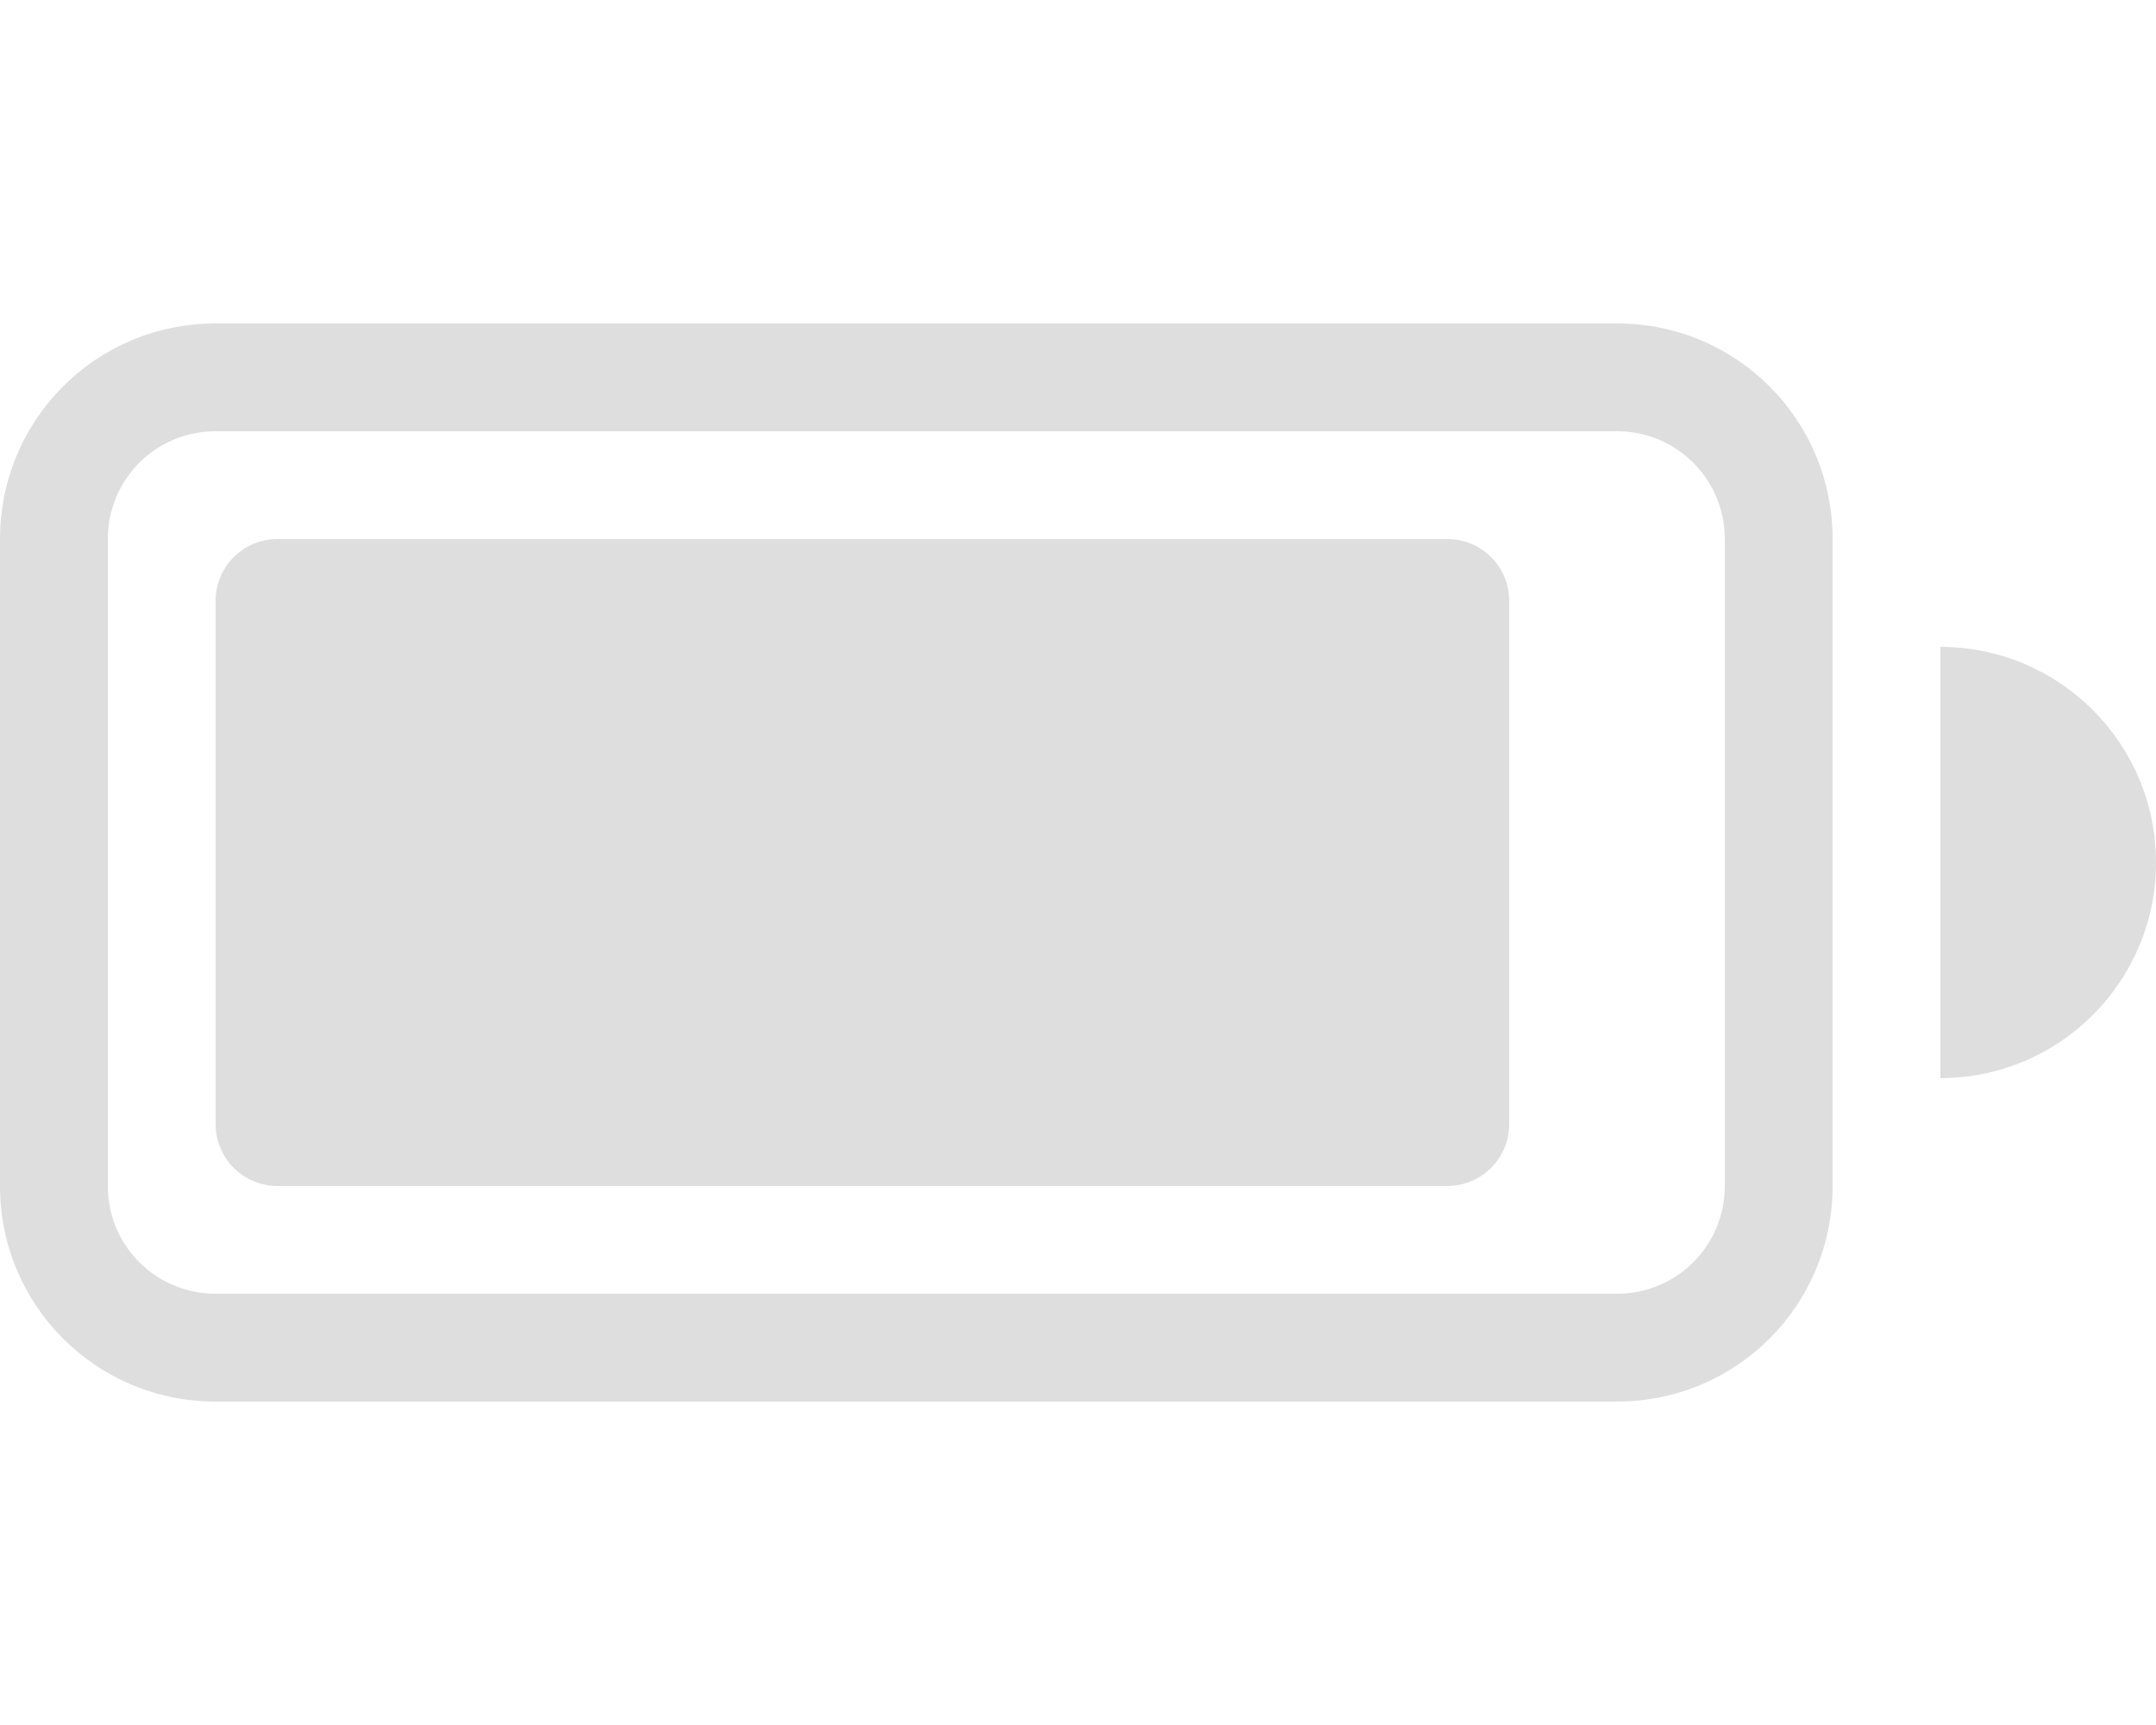
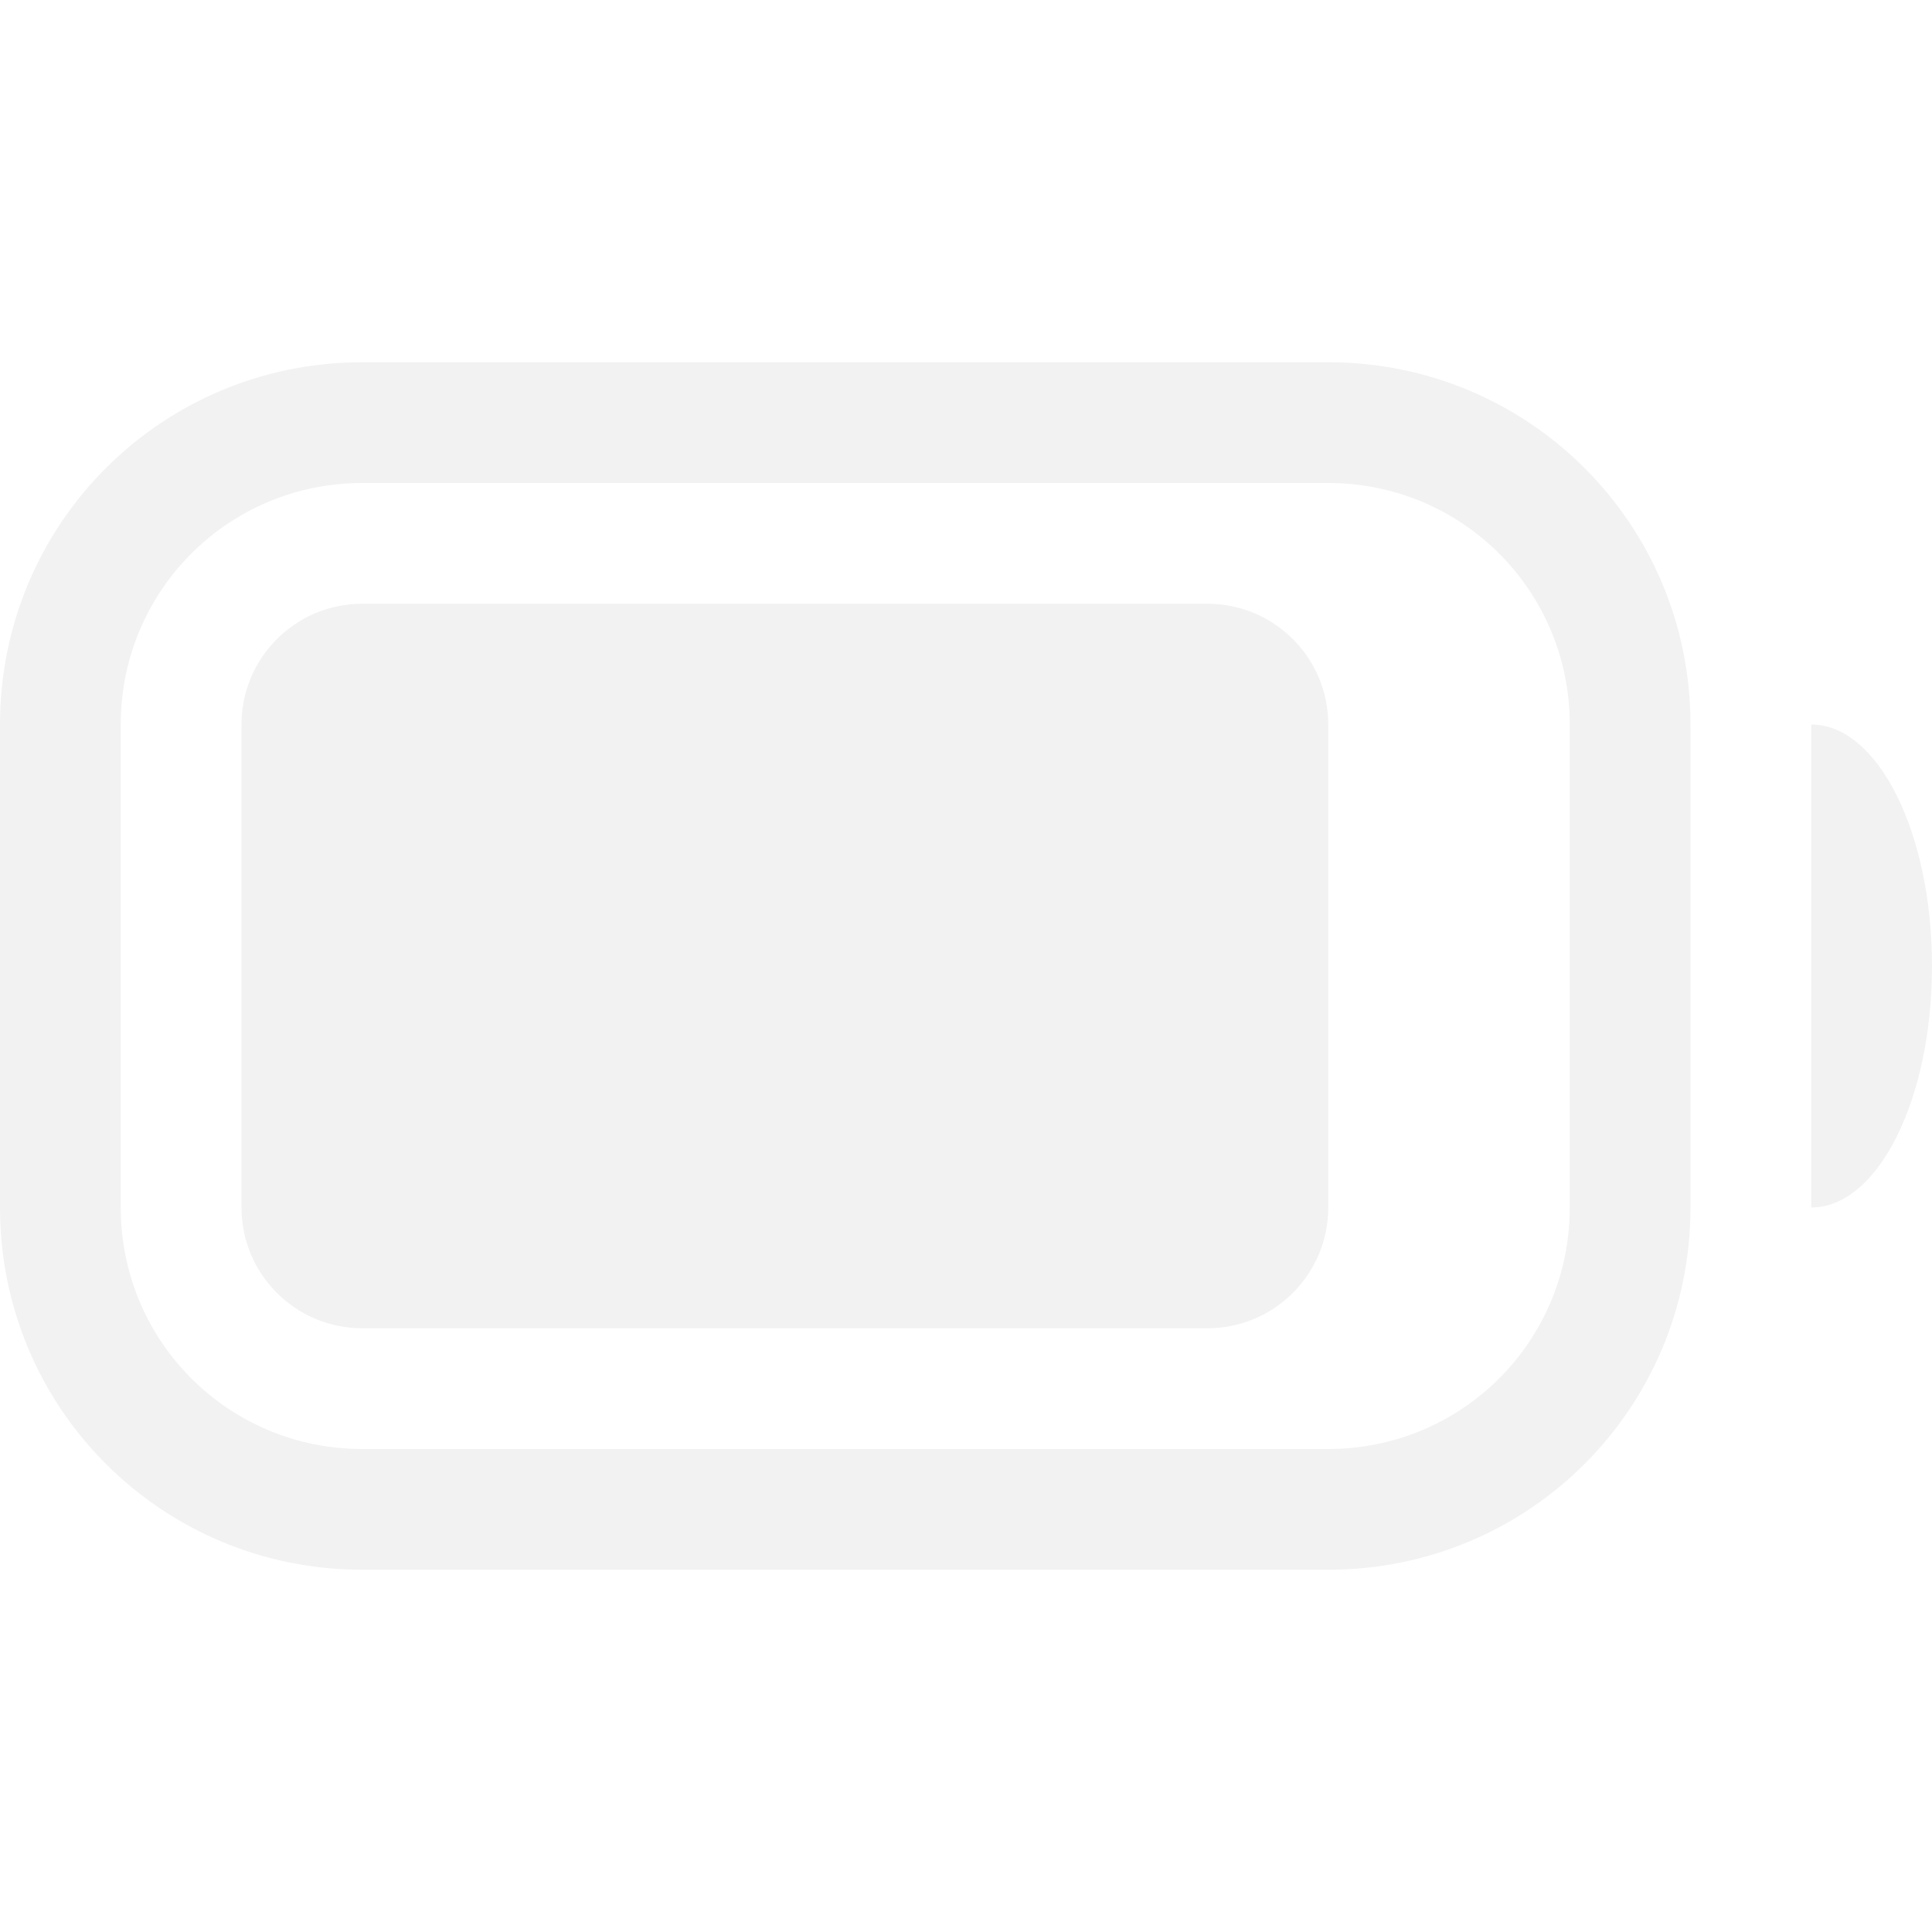
- <svg xmlns="http://www.w3.org/2000/svg" width="20" height="16" version="1.1">
+ <svg xmlns="http://www.w3.org/2000/svg" width="16" height="16" version="1.1">
  <defs>
    <style id="current-color-scheme" type="text/css">.ColorScheme-Text {
-                 color:#dedede;
+                 color:#f2f2f2;
            }</style>
  </defs>
-   <g fill="#dedede">
-     <rect x="2" y="5" width="12" height="6" rx=".573" ry=".573" stroke-width="1.195" />
-     <path d="m2 3c-1.108 0-2 0.892-2 2v6c0 1.108 0.892 2 2 2h13c1.108 0 2-0.892 2-2v-6c0-1.108-0.892-2-2-2zm0 1h13c0.554 0 1 0.446 1 1v6c0 0.554-0.446 1-1 1h-13c-0.554 0-1-0.446-1-1v-6c0-0.554 0.446-1 1-1z" />
-     <path d="m18 6v4a2 2 0 0 0 2-2 2 2 0 0 0-2-2z" />
-   </g>
+   <rect x="2" y="5" width="9" height="6" rx="1" ry="1" fill="#f2f2f2" />
+   <path d="m15 6v4a1 2 0 0 0 1-2 1 2 0 0 0-1-2z" fill="#f2f2f2" />
+   <path d="m3 3c-1.662 0-3 1.338-3 3v4c0 1.662 1.338 3 3 3h8c1.662 0 3-1.338 3-3v-4c0-1.662-1.338-3-3-3zm0 1h8c1.108 0 2 0.892 2 2v4c0 1.108-0.892 2-2 2h-8c-1.108 0-2-0.892-2-2v-4c0-1.108 0.892-2 2-2z" fill="#f2f2f2" />
</svg>
